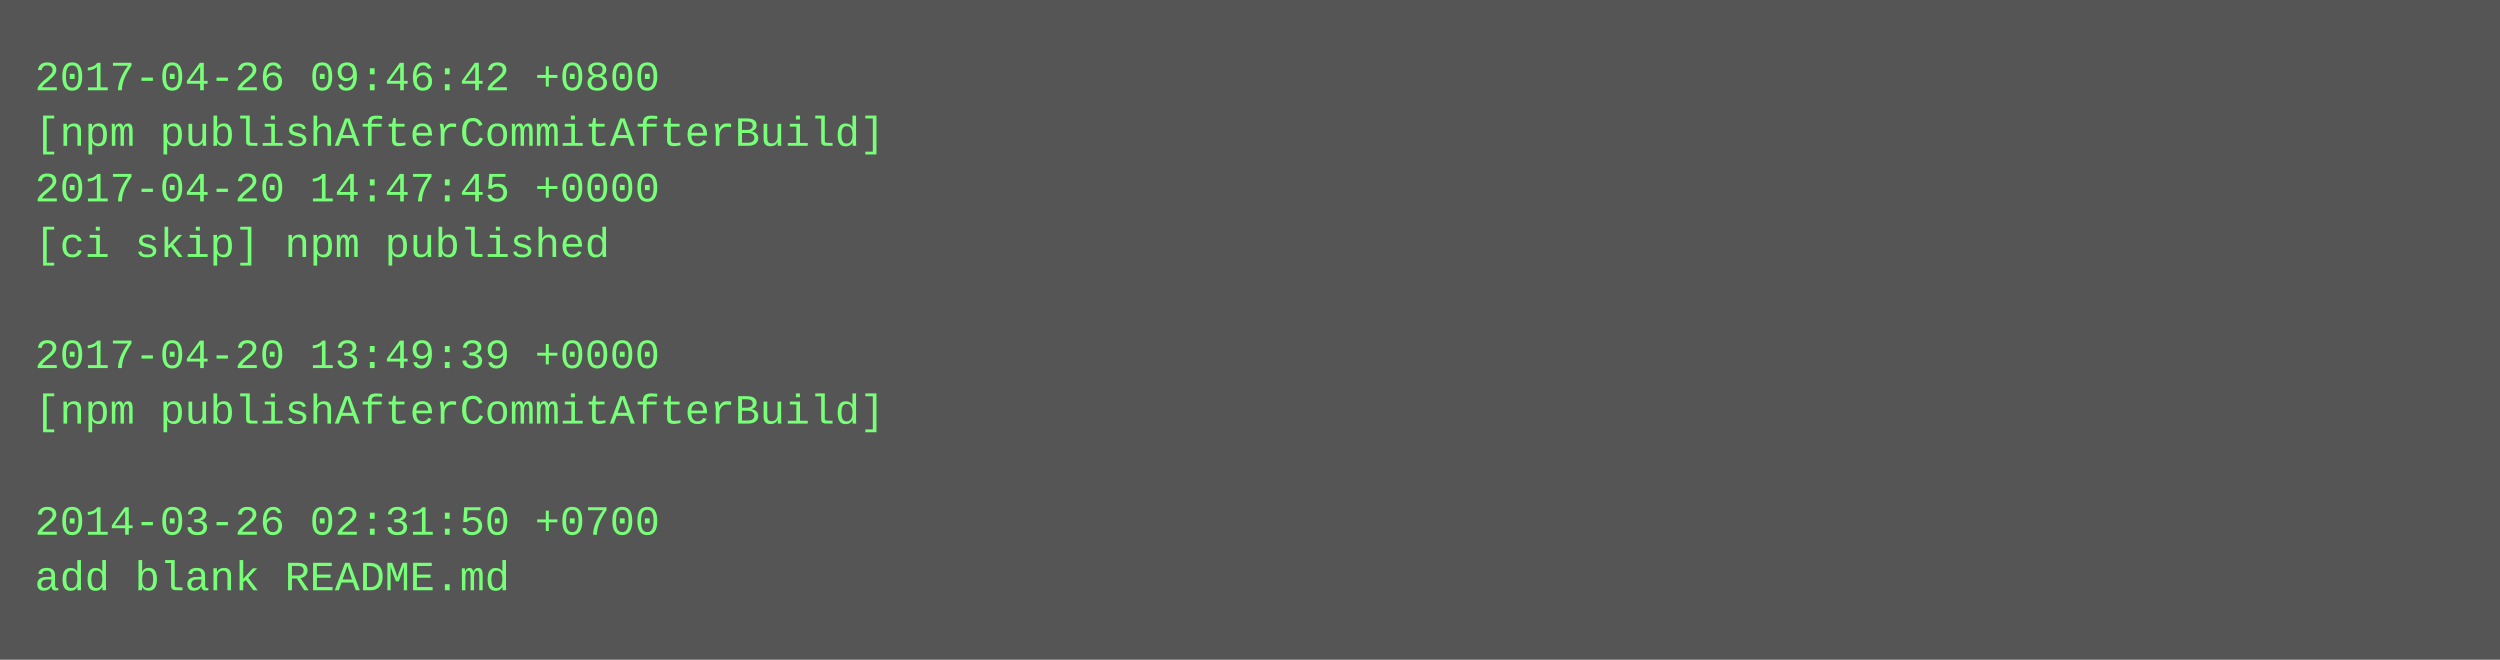
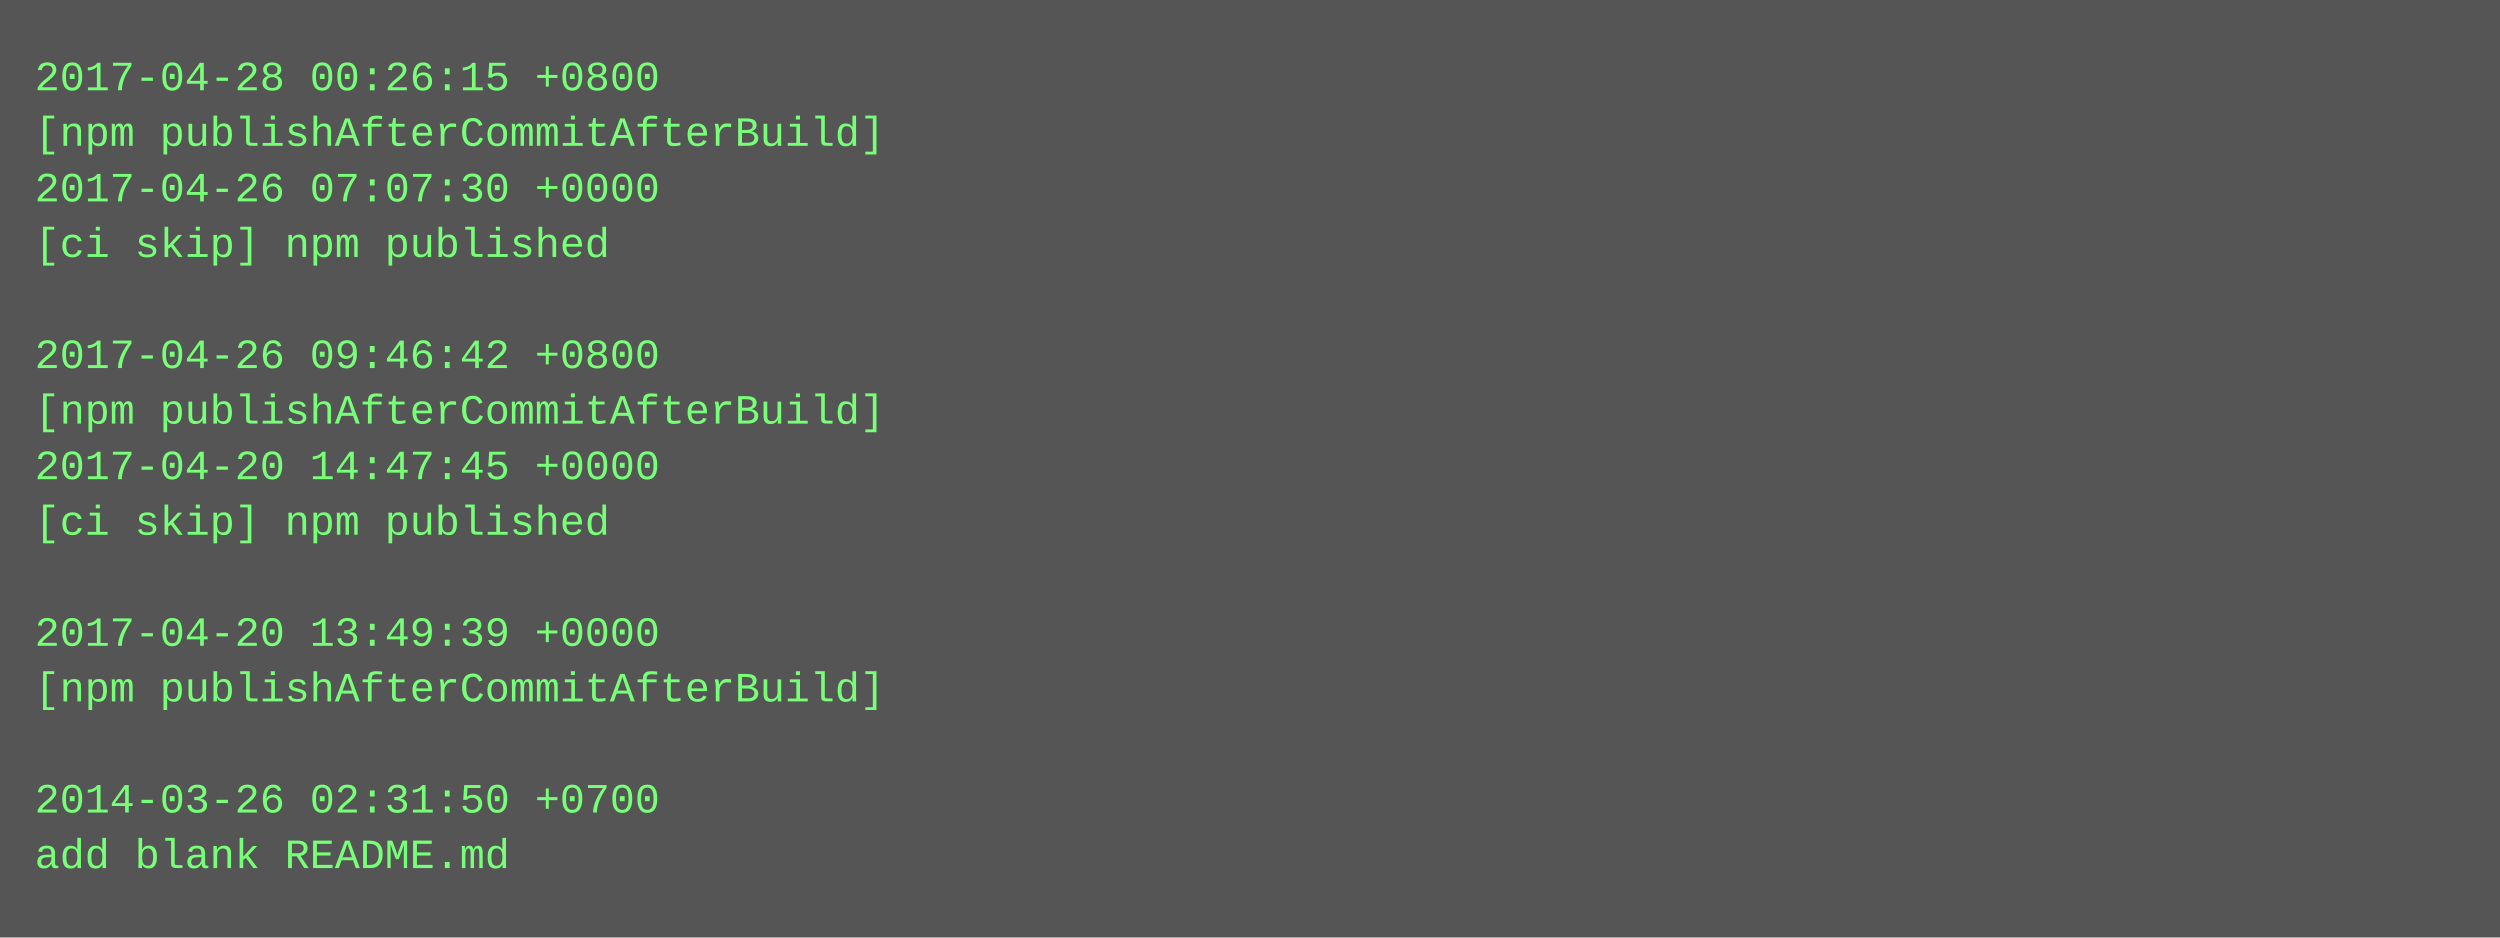
- <svg xmlns="http://www.w3.org/2000/svg" height="190" width="720">
-   <rect height="190" fill="#555" width="720" />
+ <svg xmlns="http://www.w3.org/2000/svg" height="270" width="720">
+   <rect height="270" fill="#555" width="720" />
  <text fill="#7f7" font-family="Courier New" font-size="12" xml:space="preserve">
-     <tspan x="10" y="26">2017-04-26 09:46:42 +0800</tspan>
+     <tspan x="10" y="26">2017-04-28 00:26:15 +0800</tspan>
    <tspan x="10" y="42">[npm publishAfterCommitAfterBuild]</tspan>
-     <tspan x="10" y="58">2017-04-20 14:47:45 +0000</tspan>
+     <tspan x="10" y="58">2017-04-26 07:07:30 +0000</tspan>
    <tspan x="10" y="74">[ci skip] npm published</tspan>
    <tspan x="10" y="90" />
-     <tspan x="10" y="106">2017-04-20 13:49:39 +0000</tspan>
+     <tspan x="10" y="106">2017-04-26 09:46:42 +0800</tspan>
    <tspan x="10" y="122">[npm publishAfterCommitAfterBuild]</tspan>
-     <tspan x="10" y="138" />
-     <tspan x="10" y="154">2014-03-26 02:31:50 +0700</tspan>
-     <tspan x="10" y="170">add blank README.md</tspan>
+     <tspan x="10" y="138">2017-04-20 14:47:45 +0000</tspan>
+     <tspan x="10" y="154">[ci skip] npm published</tspan>
+     <tspan x="10" y="170" />
+     <tspan x="10" y="186">2017-04-20 13:49:39 +0000</tspan>
+     <tspan x="10" y="202">[npm publishAfterCommitAfterBuild]</tspan>
+     <tspan x="10" y="218" />
+     <tspan x="10" y="234">2014-03-26 02:31:50 +0700</tspan>
+     <tspan x="10" y="250">add blank README.md</tspan>
  </text>
</svg>
